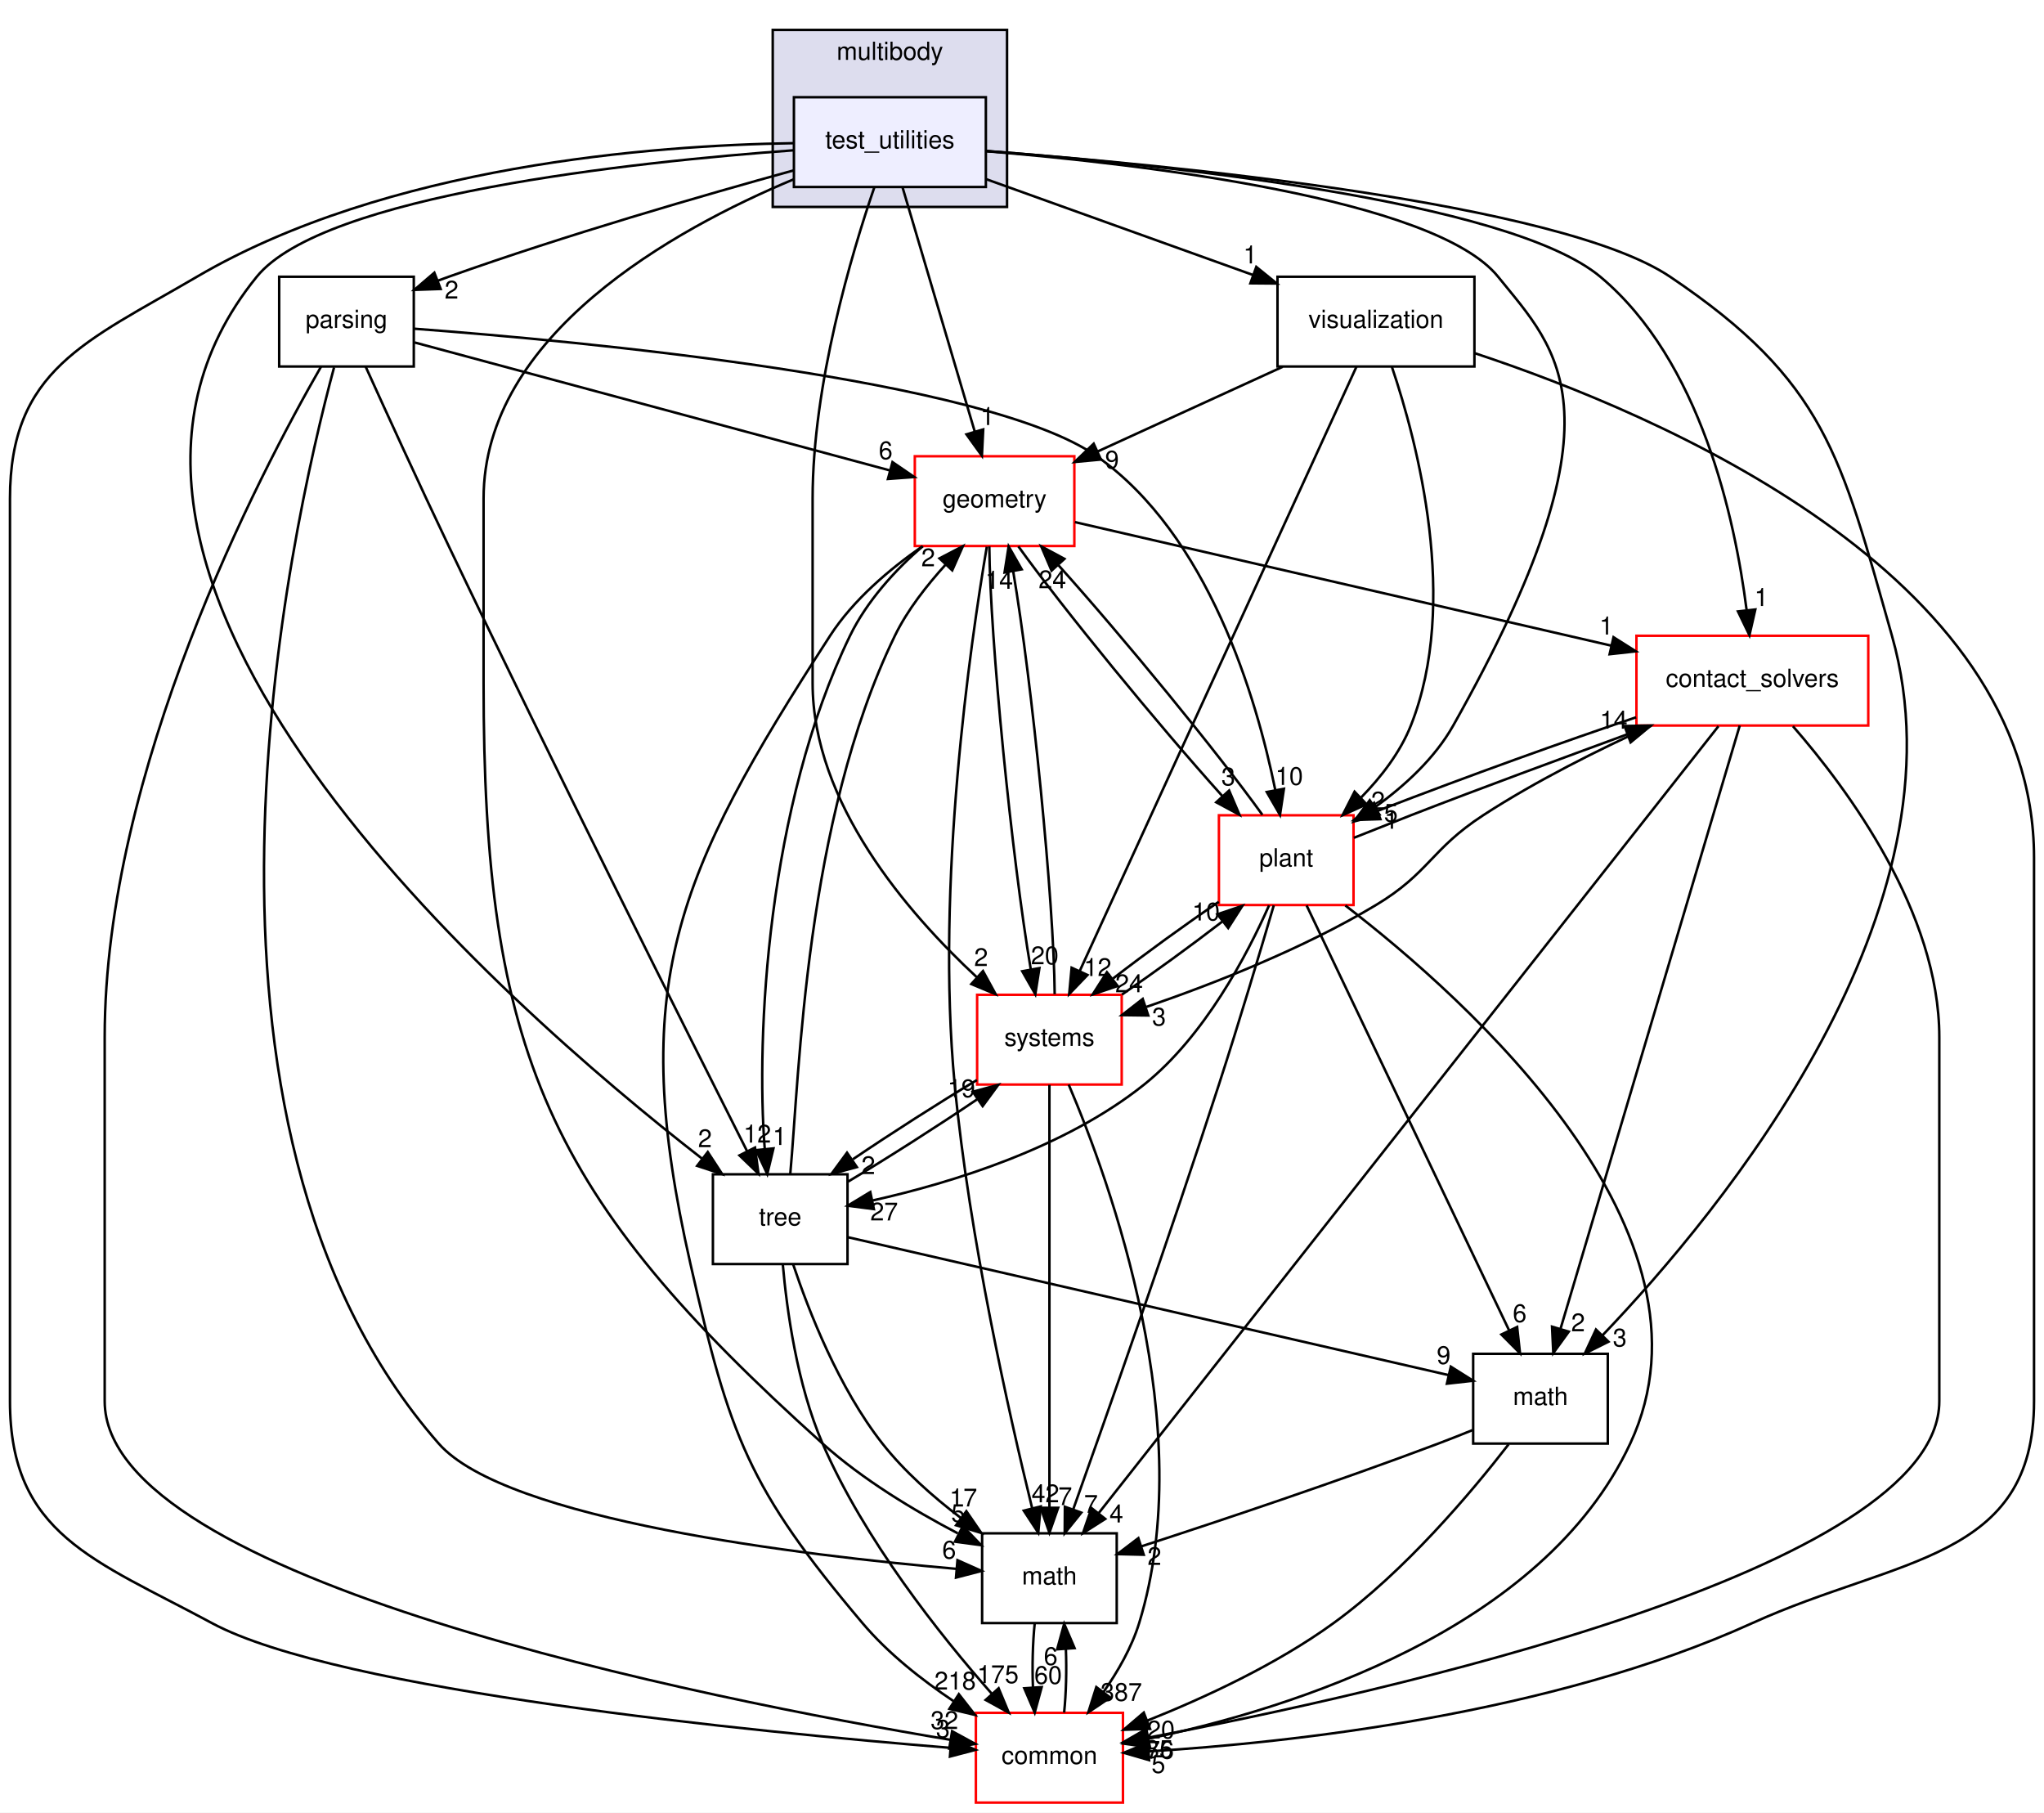
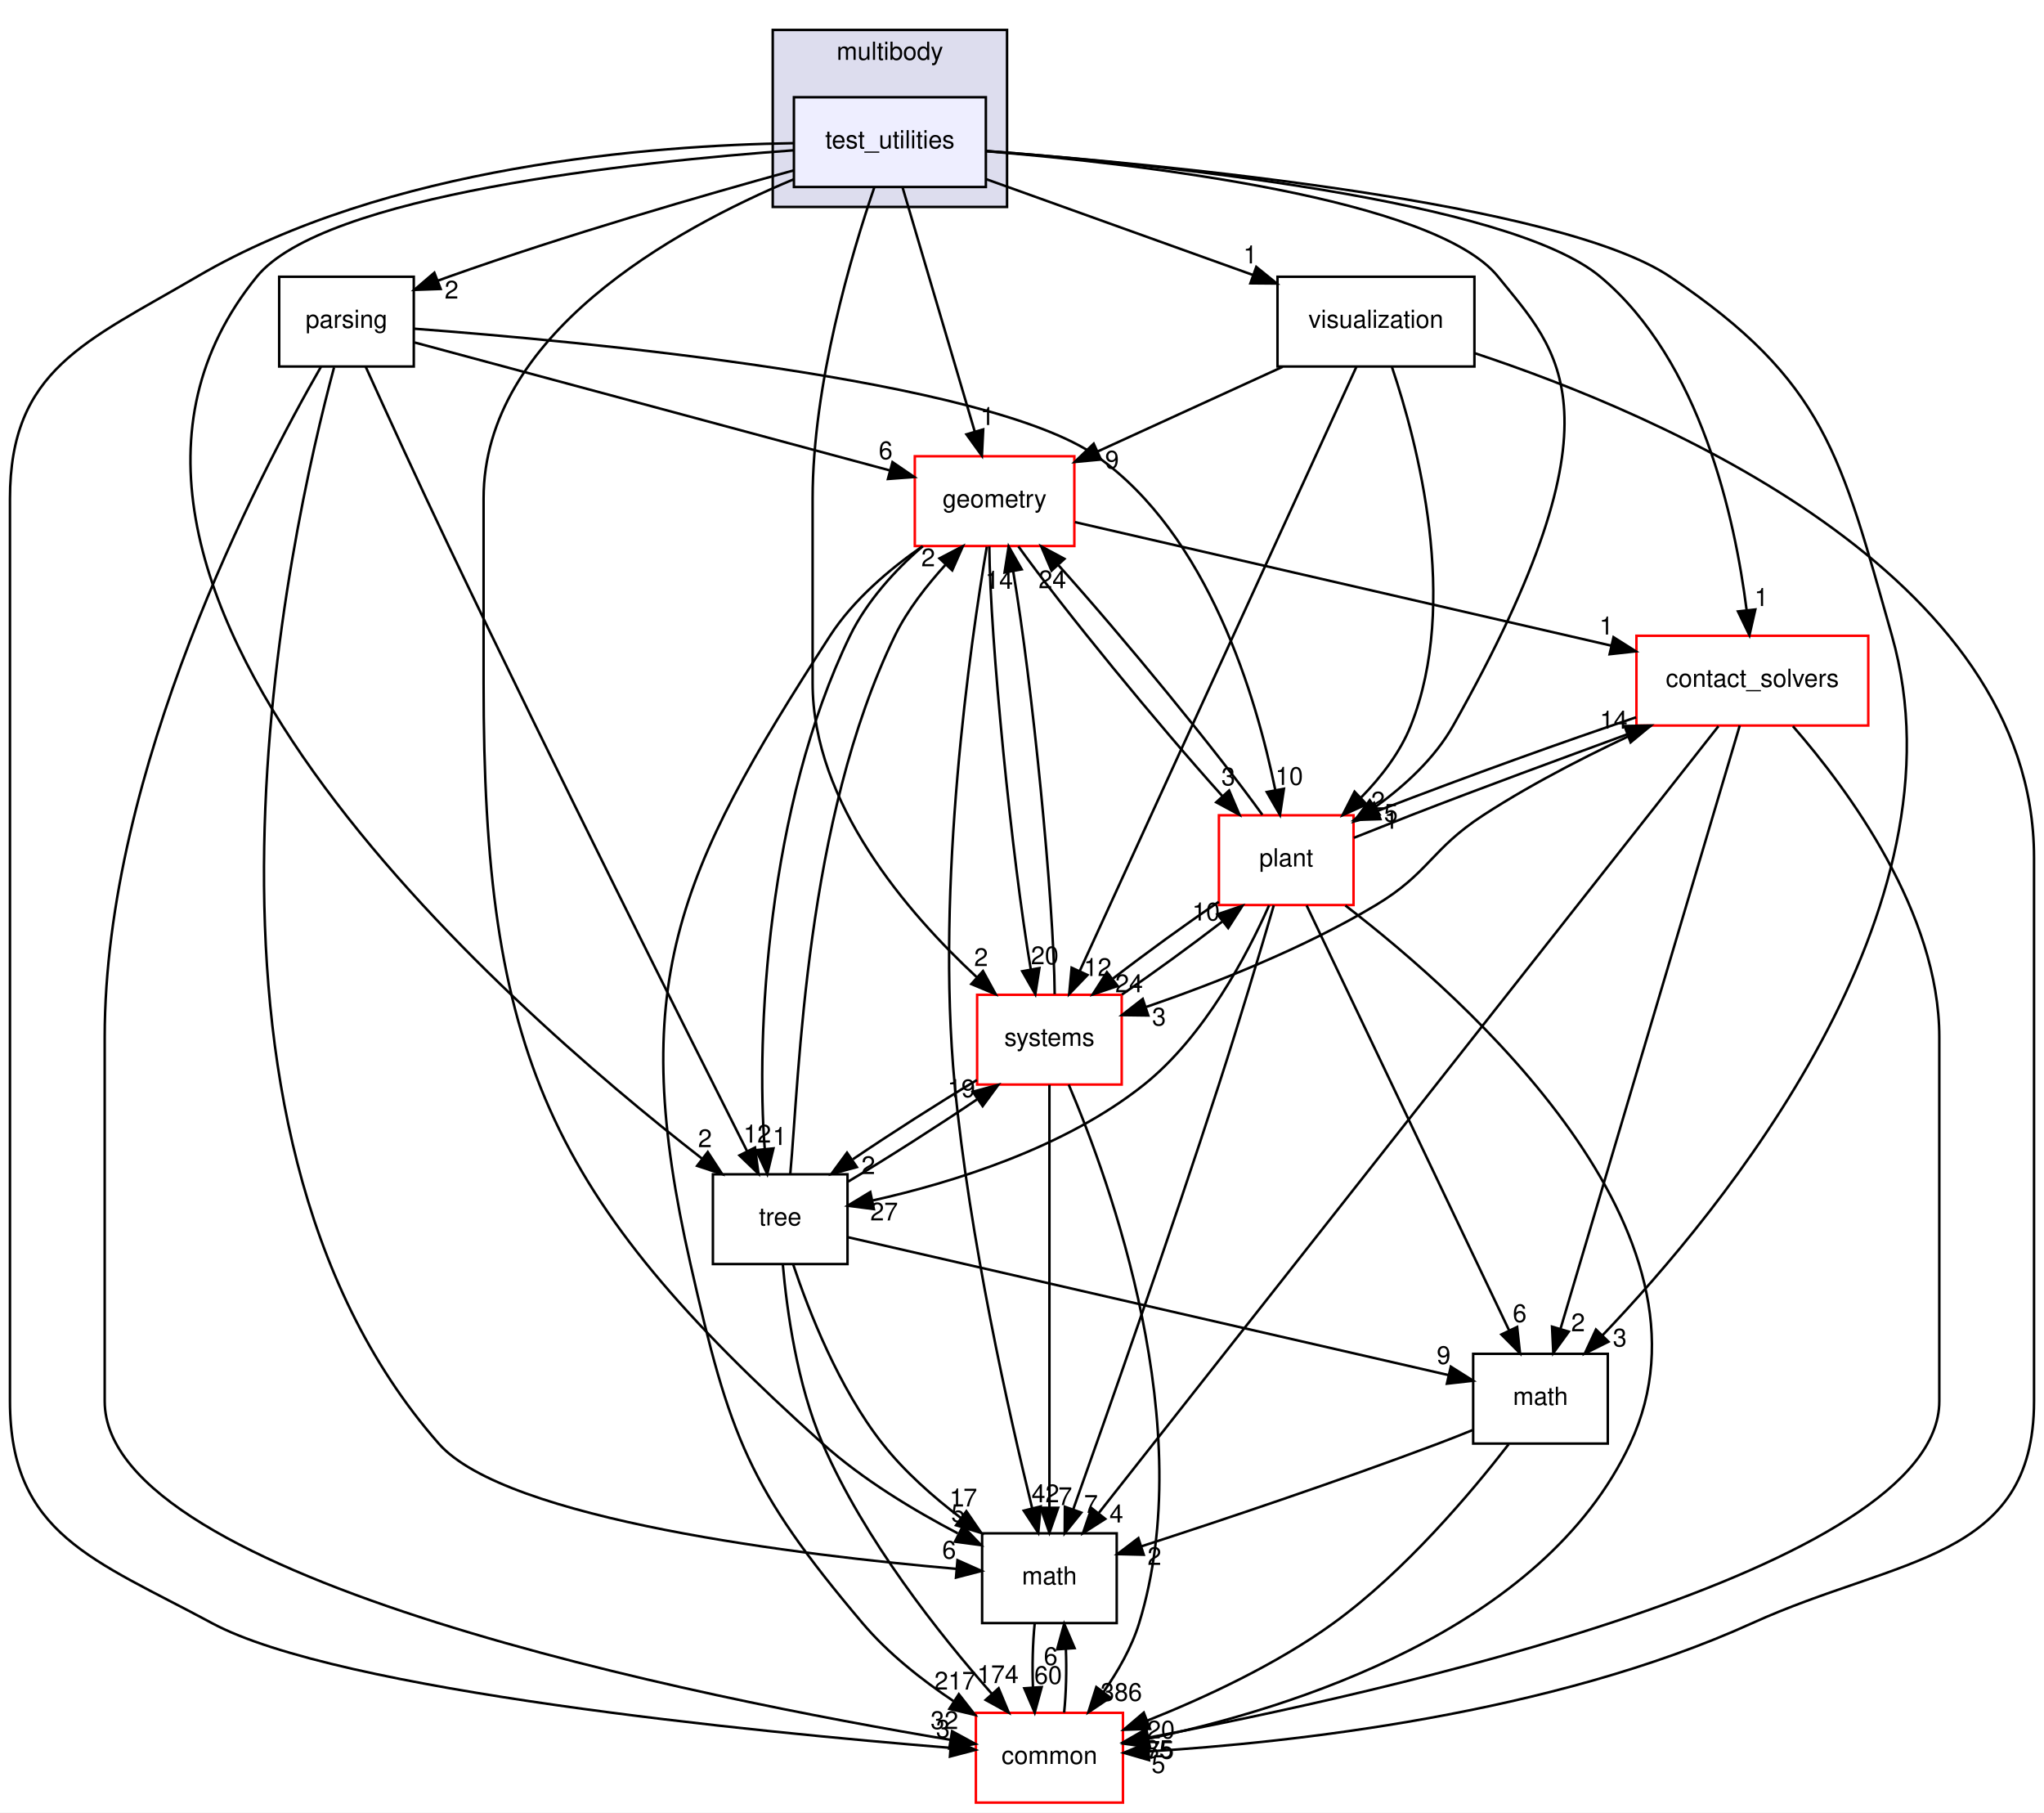
<svg xmlns="http://www.w3.org/2000/svg" xmlns:xlink="http://www.w3.org/1999/xlink" width="820pt" height="727pt" viewBox="0.00 0.00 820.00 727.00">
  <g id="graph0" class="graph" transform="scale(1 1) rotate(0) translate(4 723)">
    <polygon fill="white" stroke="transparent" points="-4,4 -4,-723 816,-723 816,4 -4,4" />
    <g id="clust1" class="cluster">
      <g id="a_clust1">
        <a xlink:href="dir_39b8b3c6654246a9c12332c930bc7d3f.html" target="_top" xlink:title="multibody">
          <polygon fill="#ddddee" stroke="black" points="306,-640 306,-711 400,-711 400,-640 306,-640" />
          <text text-anchor="middle" x="353" y="-699" font-family="Helvetica,sans-Serif" font-size="10.00">multibody</text>
        </a>
      </g>
    </g>
    <g id="node1" class="node">
      <g id="a_node1">
        <a xlink:href="dir_4d6afa0018d27b03aafc768625d5f8d5.html" target="_top" xlink:title="test_utilities">
          <polygon fill="#eeeeff" stroke="black" points="391.5,-684 314.5,-684 314.5,-648 391.5,-648 391.5,-684" />
          <text text-anchor="middle" x="353" y="-663.5" font-family="Helvetica,sans-Serif" font-size="10.00">test_utilities</text>
        </a>
      </g>
    </g>
    <g id="node2" class="node">
      <g id="a_node2">
        <a xlink:href="dir_e56f4370c0abfd94d0eb867c3946e12e.html" target="_top" xlink:title="parsing">
          <polygon fill="none" stroke="black" points="162,-612 108,-612 108,-576 162,-576 162,-612" />
          <text text-anchor="middle" x="135" y="-591.5" font-family="Helvetica,sans-Serif" font-size="10.00">parsing</text>
        </a>
      </g>
    </g>
    <g id="edge1" class="edge">
      <path fill="none" stroke="black" d="M314.31,-654.64C278.2,-644.69 222.99,-628.73 176,-612 174.59,-611.5 173.17,-610.98 171.73,-610.44" />
      <polygon fill="black" stroke="black" points="172.78,-607.1 162.2,-606.73 170.25,-613.62 172.78,-607.1" />
      <g id="a_edge1-headlabel">
        <a xlink:href="dir_000092_000088.html" target="_top" xlink:title="2">
          <text text-anchor="middle" x="177.16" y="-603.25" font-family="Helvetica,sans-Serif" font-size="10.00">2</text>
        </a>
      </g>
    </g>
    <g id="node3" class="node">
      <g id="a_node3">
        <a xlink:href="dir_30e7b54ca9ab48df25430eaeedb2e703.html" target="_top" xlink:title="contact_solvers">
          <polygon fill="white" stroke="red" points="745.5,-468 652.5,-468 652.5,-432 745.5,-432 745.5,-468" />
          <text text-anchor="middle" x="699" y="-447.5" font-family="Helvetica,sans-Serif" font-size="10.00">contact_solvers</text>
        </a>
      </g>
    </g>
    <g id="edge2" class="edge">
      <path fill="none" stroke="black" d="M391.66,-662.45C460.63,-657.16 601.12,-642.82 638,-612 678.32,-578.3 692.03,-514.95 696.66,-478.57" />
      <polygon fill="black" stroke="black" points="700.19,-478.54 697.83,-468.21 693.23,-477.76 700.19,-478.54" />
      <g id="a_edge2-headlabel">
        <a xlink:href="dir_000092_000078.html" target="_top" xlink:title="1">
          <text text-anchor="middle" x="702.61" y="-479.93" font-family="Helvetica,sans-Serif" font-size="10.00">1</text>
        </a>
      </g>
    </g>
    <g id="node4" class="node">
      <g id="a_node4">
        <a xlink:href="dir_fc0178d6978c9fa2cad6ef3e048a60a7.html" target="_top" xlink:title="math">
          <polygon fill="none" stroke="black" points="444,-108 390,-108 390,-72 444,-72 444,-108" />
          <text text-anchor="middle" x="417" y="-87.5" font-family="Helvetica,sans-Serif" font-size="10.00">math</text>
        </a>
      </g>
    </g>
    <g id="edge3" class="edge">
      <path fill="none" stroke="black" d="M314.37,-651.07C266.17,-630.92 190,-588.68 190,-523 190,-523 190,-523 190,-449 190,-300.58 215.58,-243.18 326,-144 342.07,-129.57 362.68,-117.17 380.23,-108" />
      <polygon fill="black" stroke="black" points="382.27,-110.89 389.61,-103.25 379.11,-104.65 382.27,-110.89" />
      <g id="a_edge3-headlabel">
        <a xlink:href="dir_000092_000018.html" target="_top" xlink:title="5">
          <text text-anchor="middle" x="380.35" y="-112.55" font-family="Helvetica,sans-Serif" font-size="10.00">5</text>
        </a>
      </g>
    </g>
    <g id="node5" class="node">
      <g id="a_node5">
        <a xlink:href="dir_a36da230f0956f48b11c85f7d599788f.html" target="_top" xlink:title="common">
          <polygon fill="white" stroke="red" points="446.5,-36 387.5,-36 387.5,0 446.5,0 446.5,-36" />
          <text text-anchor="middle" x="417" y="-15.5" font-family="Helvetica,sans-Serif" font-size="10.00">common</text>
        </a>
      </g>
    </g>
    <g id="edge4" class="edge">
      <path fill="none" stroke="black" d="M314.23,-665.57C257.76,-664.72 151.33,-656.67 75,-612 30.36,-585.87 0,-574.73 0,-523 0,-523 0,-523 0,-161 0,-107.52 33.92,-97.38 81,-72 131.58,-44.73 299.41,-28.3 377.01,-21.98" />
      <polygon fill="black" stroke="black" points="377.65,-25.44 387.34,-21.15 377.09,-18.46 377.65,-25.44" />
      <g id="a_edge4-headlabel">
        <a xlink:href="dir_000092_000015.html" target="_top" xlink:title="3">
          <text text-anchor="middle" x="374.29" y="-26.05" font-family="Helvetica,sans-Serif" font-size="10.00">3</text>
        </a>
      </g>
    </g>
    <g id="node6" class="node">
      <g id="a_node6">
        <a xlink:href="dir_d739e095b49d8b72164589d00310017d.html" target="_top" xlink:title="geometry">
          <polygon fill="white" stroke="red" points="427,-540 363,-540 363,-504 427,-504 427,-540" />
          <text text-anchor="middle" x="395" y="-519.5" font-family="Helvetica,sans-Serif" font-size="10.00">geometry</text>
        </a>
      </g>
    </g>
    <g id="edge5" class="edge">
      <path fill="none" stroke="black" d="M358.07,-647.87C365.26,-623.56 378.49,-578.82 387.01,-550.01" />
      <polygon fill="black" stroke="black" points="390.44,-550.77 389.92,-540.19 383.72,-548.79 390.44,-550.77" />
      <g id="a_edge5-headlabel">
        <a xlink:href="dir_000092_000053.html" target="_top" xlink:title="1">
          <text text-anchor="middle" x="392.14" y="-552.52" font-family="Helvetica,sans-Serif" font-size="10.00">1</text>
        </a>
      </g>
    </g>
    <g id="node7" class="node">
      <g id="a_node7">
        <a xlink:href="dir_3f9cb8dbb3b4911cb2ecb548acd672c3.html" target="_top" xlink:title="tree">
          <polygon fill="none" stroke="black" points="336,-252 282,-252 282,-216 336,-216 336,-252" />
          <text text-anchor="middle" x="309" y="-231.5" font-family="Helvetica,sans-Serif" font-size="10.00">tree</text>
        </a>
      </g>
    </g>
    <g id="edge6" class="edge">
      <path fill="none" stroke="black" d="M314.41,-662.72C250.17,-658.04 125.71,-644.86 99,-612 1.42,-491.96 197.86,-320.31 277.51,-258.39" />
      <polygon fill="black" stroke="black" points="279.94,-260.94 285.73,-252.07 275.67,-255.39 279.94,-260.94" />
      <g id="a_edge6-headlabel">
        <a xlink:href="dir_000092_000094.html" target="_top" xlink:title="2">
          <text text-anchor="middle" x="278.82" y="-262.88" font-family="Helvetica,sans-Serif" font-size="10.00">2</text>
        </a>
      </g>
    </g>
    <g id="node8" class="node">
      <g id="a_node8">
        <a xlink:href="dir_656f7d340c0f5b4ecaf881820f2aea38.html" target="_top" xlink:title="plant">
          <polygon fill="white" stroke="red" points="539,-396 485,-396 485,-360 539,-360 539,-396" />
          <text text-anchor="middle" x="512" y="-375.5" font-family="Helvetica,sans-Serif" font-size="10.00">plant</text>
        </a>
      </g>
    </g>
    <g id="edge7" class="edge">
      <path fill="none" stroke="black" d="M391.58,-662.36C453.73,-657.22 571.63,-643.47 597,-612 621,-582.23 649.75,-557.61 579,-432 571.62,-418.9 559.58,-407.86 547.72,-399.31" />
      <polygon fill="black" stroke="black" points="549.43,-396.24 539.19,-393.52 545.5,-402.03 549.43,-396.24" />
      <g id="a_edge7-headlabel">
        <a xlink:href="dir_000092_000089.html" target="_top" xlink:title="5">
          <text text-anchor="middle" x="554" y="-393.41" font-family="Helvetica,sans-Serif" font-size="10.00">5</text>
        </a>
      </g>
    </g>
    <g id="node9" class="node">
      <g id="a_node9">
        <a xlink:href="dir_646ca0e8f46938429d8373c5298698fa.html" target="_top" xlink:title="visualization">
          <polygon fill="none" stroke="black" points="587.5,-612 508.5,-612 508.5,-576 587.5,-576 587.5,-612" />
          <text text-anchor="middle" x="548" y="-591.5" font-family="Helvetica,sans-Serif" font-size="10.00">visualization</text>
        </a>
      </g>
    </g>
    <g id="edge8" class="edge">
      <path fill="none" stroke="black" d="M391.53,-651.17C422.24,-640.15 465.45,-624.63 498.69,-612.7" />
      <polygon fill="black" stroke="black" points="499.99,-615.95 508.22,-609.28 497.62,-609.37 499.99,-615.95" />
      <g id="a_edge8-headlabel">
        <a xlink:href="dir_000092_000118.html" target="_top" xlink:title="1">
          <text text-anchor="middle" x="497.56" y="-617.34" font-family="Helvetica,sans-Serif" font-size="10.00">1</text>
        </a>
      </g>
    </g>
    <g id="node10" class="node">
      <g id="a_node10">
        <a xlink:href="dir_b7a0e33b407baa23d8a077e33033c988.html" target="_top" xlink:title="systems">
          <polygon fill="white" stroke="red" points="446,-324 388,-324 388,-288 446,-288 446,-324" />
          <text text-anchor="middle" x="417" y="-303.5" font-family="Helvetica,sans-Serif" font-size="10.00">systems</text>
        </a>
      </g>
    </g>
    <g id="edge9" class="edge">
      <path fill="none" stroke="black" d="M346.73,-647.78C337.67,-621.32 322,-568.92 322,-523 322,-523 322,-523 322,-449 322,-401.01 359.94,-356.96 387.87,-331.04" />
      <polygon fill="black" stroke="black" points="390.35,-333.52 395.44,-324.22 385.67,-328.31 390.35,-333.52" />
      <g id="a_edge9-headlabel">
        <a xlink:href="dir_000092_000081.html" target="_top" xlink:title="2">
          <text text-anchor="middle" x="389.58" y="-335.53" font-family="Helvetica,sans-Serif" font-size="10.00">2</text>
        </a>
      </g>
    </g>
    <g id="node11" class="node">
      <g id="a_node11">
        <a xlink:href="dir_7d55c3d5b8b0444a3d9934d2594c5211.html" target="_top" xlink:title="math">
          <polygon fill="none" stroke="black" points="641,-180 587,-180 587,-144 641,-144 641,-180" />
          <text text-anchor="middle" x="614" y="-159.5" font-family="Helvetica,sans-Serif" font-size="10.00">math</text>
        </a>
      </g>
    </g>
    <g id="edge10" class="edge">
      <path fill="none" stroke="black" d="M391.66,-662.41C465.17,-656.86 621.71,-641.81 666,-612 728.41,-569.99 734.44,-540.37 755,-468 786.24,-358.05 687.05,-237.73 638.8,-187.33" />
      <polygon fill="black" stroke="black" points="641.28,-184.86 631.79,-180.13 636.26,-189.74 641.28,-184.86" />
      <g id="a_edge10-headlabel">
        <a xlink:href="dir_000092_000085.html" target="_top" xlink:title="3">
          <text text-anchor="middle" x="645.82" y="-182.95" font-family="Helvetica,sans-Serif" font-size="10.00">3</text>
        </a>
      </g>
    </g>
    <g id="edge11" class="edge">
      <path fill="none" stroke="black" d="M130.02,-575.64C112.27,-509.82 59.05,-272.78 172,-144 198.92,-113.3 318.01,-99.13 379.68,-93.75" />
      <polygon fill="black" stroke="black" points="380.11,-97.23 389.78,-92.91 379.52,-90.25 380.11,-97.23" />
      <g id="a_edge11-headlabel">
        <a xlink:href="dir_000088_000018.html" target="_top" xlink:title="6">
          <text text-anchor="middle" x="376.77" y="-97.86" font-family="Helvetica,sans-Serif" font-size="10.00">6</text>
        </a>
      </g>
    </g>
    <g id="edge12" class="edge">
      <path fill="none" stroke="black" d="M124.8,-575.95C99.9,-532.64 38,-414.22 38,-307 38,-307 38,-307 38,-161 38,-89.14 279.96,-41.46 377.22,-25.19" />
      <polygon fill="black" stroke="black" points="377.96,-28.62 387.26,-23.54 376.82,-21.71 377.96,-28.62" />
      <g id="a_edge12-headlabel">
        <a xlink:href="dir_000088_000015.html" target="_top" xlink:title="32">
          <text text-anchor="middle" x="374.88" y="-29.51" font-family="Helvetica,sans-Serif" font-size="10.00">32</text>
        </a>
      </g>
    </g>
    <g id="edge13" class="edge">
      <path fill="none" stroke="black" d="M162.33,-585.64C207.78,-573.41 299.17,-548.8 352.89,-534.34" />
      <polygon fill="black" stroke="black" points="354.04,-537.65 362.79,-531.67 352.22,-530.89 354.04,-537.65" />
      <g id="a_edge13-headlabel">
        <a xlink:href="dir_000088_000053.html" target="_top" xlink:title="6">
          <text text-anchor="middle" x="351.31" y="-538.83" font-family="Helvetica,sans-Serif" font-size="10.00">6</text>
        </a>
      </g>
    </g>
    <g id="edge14" class="edge">
      <path fill="none" stroke="black" d="M142.72,-575.87C150.86,-557.9 164.13,-528.87 176,-504 218.73,-414.49 271.47,-309.34 295.69,-261.32" />
      <polygon fill="black" stroke="black" points="298.89,-262.73 300.28,-252.23 292.65,-259.58 298.89,-262.73" />
      <g id="a_edge14-headlabel">
        <a xlink:href="dir_000088_000094.html" target="_top" xlink:title="12">
          <text text-anchor="middle" x="299.81" y="-264.72" font-family="Helvetica,sans-Serif" font-size="10.00">12</text>
        </a>
      </g>
    </g>
    <g id="edge15" class="edge">
      <path fill="none" stroke="black" d="M162.22,-591.15C227.69,-586.24 391.86,-571.09 436,-540 480.85,-508.41 500.04,-443.24 507.59,-406.23" />
      <polygon fill="black" stroke="black" points="511.08,-406.63 509.5,-396.15 504.2,-405.33 511.08,-406.63" />
      <g id="a_edge15-headlabel">
        <a xlink:href="dir_000088_000089.html" target="_top" xlink:title="10">
          <text text-anchor="middle" x="513.2" y="-408.19" font-family="Helvetica,sans-Serif" font-size="10.00">10</text>
        </a>
      </g>
    </g>
    <g id="edge16" class="edge">
      <path fill="none" stroke="black" d="M685.4,-431.73C639.61,-373.6 490.91,-184.83 436.86,-116.22" />
      <polygon fill="black" stroke="black" points="439.4,-113.78 430.46,-108.09 433.9,-118.12 439.4,-113.78" />
      <g id="a_edge16-headlabel">
        <a xlink:href="dir_000078_000018.html" target="_top" xlink:title="4">
          <text text-anchor="middle" x="443.86" y="-112.35" font-family="Helvetica,sans-Serif" font-size="10.00">4</text>
        </a>
      </g>
    </g>
    <g id="edge17" class="edge">
      <path fill="none" stroke="black" d="M715.27,-431.73C737.33,-406.45 774,-356.91 774,-307 774,-307 774,-307 774,-161 774,-93.25 549.22,-43.61 456.38,-26" />
      <polygon fill="black" stroke="black" points="456.99,-22.55 446.52,-24.15 455.7,-29.43 456.99,-22.55" />
      <g id="a_edge17-headlabel">
        <a xlink:href="dir_000078_000015.html" target="_top" xlink:title="85">
          <text text-anchor="middle" x="461.05" y="-17.92" font-family="Helvetica,sans-Serif" font-size="10.00">85</text>
        </a>
      </g>
    </g>
    <g id="edge18" class="edge">
      <path fill="none" stroke="black" d="M652.35,-435.3C623.71,-425.68 586.34,-412.27 548.75,-397.8" />
      <polygon fill="black" stroke="black" points="549.78,-394.45 539.19,-394.11 547.25,-400.98 549.78,-394.45" />
      <g id="a_edge18-headlabel">
        <a xlink:href="dir_000078_000089.html" target="_top" xlink:title="1">
          <text text-anchor="middle" x="554.15" y="-390.6" font-family="Helvetica,sans-Serif" font-size="10.00">1</text>
        </a>
      </g>
    </g>
    <g id="edge19" class="edge">
      <path fill="none" stroke="black" d="M658.51,-431.94C637.68,-422.48 612.27,-409.84 591,-396 570.11,-382.41 569.37,-372.83 548,-360 518.81,-342.47 482.77,-328.38 455.89,-319.14" />
      <polygon fill="black" stroke="black" points="456.66,-315.7 446.07,-315.84 454.43,-322.34 456.66,-315.7" />
      <g id="a_edge19-headlabel">
        <a xlink:href="dir_000078_000081.html" target="_top" xlink:title="3">
          <text text-anchor="middle" x="460.97" y="-311.66" font-family="Helvetica,sans-Serif" font-size="10.00">3</text>
        </a>
      </g>
    </g>
    <g id="edge20" class="edge">
      <path fill="none" stroke="black" d="M693.94,-431.97C679.71,-384.09 639.28,-248.06 622,-189.9" />
      <polygon fill="black" stroke="black" points="625.35,-188.89 619.14,-180.31 618.64,-190.89 625.35,-188.89" />
      <g id="a_edge20-headlabel">
        <a xlink:href="dir_000078_000085.html" target="_top" xlink:title="2">
          <text text-anchor="middle" x="629.09" y="-189.03" font-family="Helvetica,sans-Serif" font-size="10.00">2</text>
        </a>
      </g>
    </g>
    <g id="edge21" class="edge">
      <path fill="none" stroke="black" d="M411.08,-71.7C410.29,-63.98 410.06,-54.71 410.4,-46.11" />
      <polygon fill="black" stroke="black" points="413.9,-46.32 411.1,-36.1 406.92,-45.84 413.9,-46.32" />
      <g id="a_edge21-headlabel">
        <a xlink:href="dir_000018_000015.html" target="_top" xlink:title="60">
          <text text-anchor="middle" x="416.48" y="-47.61" font-family="Helvetica,sans-Serif" font-size="10.00">60</text>
        </a>
      </g>
    </g>
    <g id="edge22" class="edge">
      <path fill="none" stroke="black" d="M422.9,-36.1C423.7,-43.79 423.94,-53.05 423.6,-61.67" />
      <polygon fill="black" stroke="black" points="420.11,-61.48 422.92,-71.7 427.09,-61.96 420.11,-61.48" />
      <g id="a_edge22-headlabel">
        <a xlink:href="dir_000015_000018.html" target="_top" xlink:title="6">
          <text text-anchor="middle" x="417.52" y="-55.2" font-family="Helvetica,sans-Serif" font-size="10.00">6</text>
        </a>
      </g>
    </g>
    <g id="edge23" class="edge">
      <path fill="none" stroke="black" d="M427.25,-513.58C478.45,-501.79 579.02,-478.63 642.42,-464.03" />
      <polygon fill="black" stroke="black" points="643.3,-467.42 652.26,-461.76 641.73,-460.6 643.3,-467.42" />
      <g id="a_edge23-headlabel">
        <a xlink:href="dir_000053_000078.html" target="_top" xlink:title="1">
          <text text-anchor="middle" x="640.43" y="-468.49" font-family="Helvetica,sans-Serif" font-size="10.00">1</text>
        </a>
      </g>
    </g>
    <g id="edge24" class="edge">
      <path fill="none" stroke="black" d="M391.88,-503.73C385.32,-465.05 371.3,-368.52 379,-288 384.88,-226.51 400.84,-155.69 410.1,-117.96" />
      <polygon fill="black" stroke="black" points="413.51,-118.78 412.52,-108.23 406.71,-117.09 413.51,-118.78" />
      <g id="a_edge24-headlabel">
        <a xlink:href="dir_000053_000018.html" target="_top" xlink:title="42">
          <text text-anchor="middle" x="415.39" y="-120.45" font-family="Helvetica,sans-Serif" font-size="10.00">42</text>
        </a>
      </g>
    </g>
    <g id="edge25" class="edge">
      <path fill="none" stroke="black" d="M366.01,-503.86C352.92,-494.75 338.34,-482.44 329,-468 266.71,-371.65 247.58,-327.88 273,-216 288.72,-146.8 296.21,-126.22 342,-72 352.2,-59.92 365.74,-49.25 378.51,-40.71" />
      <polygon fill="black" stroke="black" points="380.66,-43.49 387.18,-35.15 376.87,-37.6 380.66,-43.49" />
      <g id="a_edge25-headlabel">
-         <a xlink:href="dir_000053_000015.html" target="_top" xlink:title="218">
-           <text text-anchor="middle" x="379.17" y="-45.33" font-family="Helvetica,sans-Serif" font-size="10.00">218</text>
+         <a xlink:href="dir_000053_000015.html" target="_top" xlink:title="217">
+           <text text-anchor="middle" x="379.17" y="-45.33" font-family="Helvetica,sans-Serif" font-size="10.00">217</text>
        </a>
      </g>
    </g>
    <g id="edge26" class="edge">
      <path fill="none" stroke="black" d="M366.24,-503.94C355.12,-494.44 343.68,-481.75 337,-468 303.71,-399.41 299.27,-307.37 302.79,-262.25" />
      <polygon fill="black" stroke="black" points="306.29,-262.39 303.81,-252.09 299.32,-261.69 306.29,-262.39" />
      <g id="a_edge26-headlabel">
        <a xlink:href="dir_000053_000094.html" target="_top" xlink:title="1">
          <text text-anchor="middle" x="308.76" y="-263.75" font-family="Helvetica,sans-Serif" font-size="10.00">1</text>
        </a>
      </g>
    </g>
    <g id="edge27" class="edge">
      <path fill="none" stroke="black" d="M404.53,-503.87C422.45,-478.92 460.51,-432.45 486.32,-403.77" />
      <polygon fill="black" stroke="black" points="489.09,-405.93 493.25,-396.19 483.92,-401.21 489.09,-405.93" />
      <g id="a_edge27-headlabel">
        <a xlink:href="dir_000053_000089.html" target="_top" xlink:title="3">
          <text text-anchor="middle" x="488.76" y="-408" font-family="Helvetica,sans-Serif" font-size="10.00">3</text>
        </a>
      </g>
    </g>
    <g id="edge28" class="edge">
      <path fill="none" stroke="black" d="M392.89,-503.85C393.16,-466.75 401.93,-378.81 409.54,-334.1" />
      <polygon fill="black" stroke="black" points="412.99,-334.7 411.34,-324.23 406.1,-333.44 412.99,-334.7" />
      <g id="a_edge28-headlabel">
        <a xlink:href="dir_000053_000081.html" target="_top" xlink:title="20">
          <text text-anchor="middle" x="415.14" y="-336.24" font-family="Helvetica,sans-Serif" font-size="10.00">20</text>
        </a>
      </g>
    </g>
    <g id="edge29" class="edge">
      <path fill="none" stroke="black" d="M314.16,-215.96C320.48,-197.03 332.54,-166.19 350,-144 358.77,-132.85 370.34,-122.64 381.39,-114.22" />
      <polygon fill="black" stroke="black" points="383.68,-116.87 389.68,-108.14 379.55,-111.23 383.68,-116.87" />
      <g id="a_edge29-headlabel">
        <a xlink:href="dir_000094_000018.html" target="_top" xlink:title="17">
          <text text-anchor="middle" x="382.46" y="-118.79" font-family="Helvetica,sans-Serif" font-size="10.00">17</text>
        </a>
      </g>
    </g>
    <g id="edge30" class="edge">
      <path fill="none" stroke="black" d="M310.03,-215.95C311.65,-197.54 315.74,-167.67 326,-144 342.69,-105.5 372.93,-67.41 393.95,-43.58" />
      <polygon fill="black" stroke="black" points="396.62,-45.85 400.69,-36.07 391.41,-41.17 396.62,-45.85" />
      <g id="a_edge30-headlabel">
-         <a xlink:href="dir_000094_000015.html" target="_top" xlink:title="175">
-           <text text-anchor="middle" x="396.33" y="-47.92" font-family="Helvetica,sans-Serif" font-size="10.00">175</text>
+         <a xlink:href="dir_000094_000015.html" target="_top" xlink:title="174">
+           <text text-anchor="middle" x="396.33" y="-47.92" font-family="Helvetica,sans-Serif" font-size="10.00">174</text>
        </a>
      </g>
    </g>
    <g id="edge31" class="edge">
      <path fill="none" stroke="black" d="M313.03,-252.09C316.73,-292.03 318.97,-393.75 355,-468 360.06,-478.42 367.85,-488.23 375.33,-496.51" />
      <polygon fill="black" stroke="black" points="372.9,-499.04 382.29,-503.94 378.01,-494.25 372.9,-499.04" />
      <g id="a_edge31-headlabel">
        <a xlink:href="dir_000094_000053.html" target="_top" xlink:title="2">
          <text text-anchor="middle" x="368.37" y="-495.85" font-family="Helvetica,sans-Serif" font-size="10.00">2</text>
        </a>
      </g>
    </g>
    <g id="edge32" class="edge">
      <path fill="none" stroke="black" d="M336.33,-249.12C352.14,-258.56 371.91,-271.19 387.98,-282.05" />
      <polygon fill="black" stroke="black" points="386.25,-285.11 396.48,-287.88 390.21,-279.34 386.25,-285.11" />
      <g id="a_edge32-headlabel">
        <a xlink:href="dir_000094_000081.html" target="_top" xlink:title="19">
          <text text-anchor="middle" x="381.68" y="-282.92" font-family="Helvetica,sans-Serif" font-size="10.00">19</text>
        </a>
      </g>
    </g>
    <g id="edge33" class="edge">
      <path fill="none" stroke="black" d="M336.07,-226.79C390.89,-214.2 515.12,-185.69 577.22,-171.44" />
      <polygon fill="black" stroke="black" points="578.03,-174.85 586.99,-169.2 576.46,-168.02 578.03,-174.85" />
      <g id="a_edge33-headlabel">
        <a xlink:href="dir_000094_000085.html" target="_top" xlink:title="9">
          <text text-anchor="middle" x="575.16" y="-175.92" font-family="Helvetica,sans-Serif" font-size="10.00">9</text>
        </a>
      </g>
    </g>
    <g id="edge34" class="edge">
      <path fill="none" stroke="black" d="M539.14,-386.96C546.68,-389.88 554.67,-393.15 562,-396 590.64,-407.13 622.71,-418.85 648.69,-428.43" />
      <polygon fill="black" stroke="black" points="647.73,-431.81 658.32,-432 650.16,-425.25 647.73,-431.81" />
      <g id="a_edge34-headlabel">
        <a xlink:href="dir_000089_000078.html" target="_top" xlink:title="14">
          <text text-anchor="middle" x="643.37" y="-430.73" font-family="Helvetica,sans-Serif" font-size="10.00">14</text>
        </a>
      </g>
    </g>
    <g id="edge35" class="edge">
      <path fill="none" stroke="black" d="M507.01,-359.88C501.74,-341.91 493.07,-312.88 485,-288 465.17,-226.81 440.08,-155.6 426.61,-117.8" />
      <polygon fill="black" stroke="black" points="429.79,-116.3 423.13,-108.05 423.2,-118.65 429.79,-116.3" />
      <g id="a_edge35-headlabel">
        <a xlink:href="dir_000089_000018.html" target="_top" xlink:title="7">
          <text text-anchor="middle" x="433.67" y="-116.23" font-family="Helvetica,sans-Serif" font-size="10.00">7</text>
        </a>
      </g>
    </g>
    <g id="edge36" class="edge">
      <path fill="none" stroke="black" d="M535.73,-359.81C584.77,-322.07 689.49,-228.56 650,-144 614.98,-69.02 513.74,-37.65 456.9,-25.66" />
      <polygon fill="black" stroke="black" points="457.33,-22.17 446.84,-23.64 455.95,-29.04 457.33,-22.17" />
      <g id="a_edge36-headlabel">
-         <a xlink:href="dir_000089_000015.html" target="_top" xlink:title="76">
-           <text text-anchor="middle" x="461.41" y="-17.6" font-family="Helvetica,sans-Serif" font-size="10.00">76</text>
+         <a xlink:href="dir_000089_000015.html" target="_top" xlink:title="75">
+           <text text-anchor="middle" x="461.41" y="-17.6" font-family="Helvetica,sans-Serif" font-size="10.00">75</text>
        </a>
      </g>
    </g>
    <g id="edge37" class="edge">
      <path fill="none" stroke="black" d="M502.43,-396.19C484.48,-421.17 446.41,-467.65 420.62,-496.3" />
      <polygon fill="black" stroke="black" points="417.86,-494.13 413.7,-503.87 423.03,-498.85 417.86,-494.13" />
      <g id="a_edge37-headlabel">
        <a xlink:href="dir_000089_000053.html" target="_top" xlink:title="24">
          <text text-anchor="middle" x="418.19" y="-487.06" font-family="Helvetica,sans-Serif" font-size="10.00">24</text>
        </a>
      </g>
    </g>
    <g id="edge38" class="edge">
      <path fill="none" stroke="black" d="M505.12,-359.86C496.3,-339.95 479.22,-307.37 455,-288 423.12,-262.5 377.89,-248.62 346.25,-241.54" />
      <polygon fill="black" stroke="black" points="346.58,-238.04 336.07,-239.4 345.14,-244.89 346.58,-238.04" />
      <g id="a_edge38-headlabel">
        <a xlink:href="dir_000089_000094.html" target="_top" xlink:title="27">
          <text text-anchor="middle" x="350.69" y="-233.5" font-family="Helvetica,sans-Serif" font-size="10.00">27</text>
        </a>
      </g>
    </g>
    <g id="edge39" class="edge">
      <path fill="none" stroke="black" d="M484.94,-361.29C471.58,-352.23 455.66,-340.66 442.52,-330.53" />
      <polygon fill="black" stroke="black" points="444.38,-327.54 434.35,-324.13 440.06,-333.05 444.38,-327.54" />
      <g id="a_edge39-headlabel">
        <a xlink:href="dir_000089_000081.html" target="_top" xlink:title="24">
          <text text-anchor="middle" x="448.96" y="-325.02" font-family="Helvetica,sans-Serif" font-size="10.00">24</text>
        </a>
      </g>
    </g>
    <g id="edge40" class="edge">
      <path fill="none" stroke="black" d="M520.17,-359.85C537.93,-322.6 580.13,-234.07 601.35,-189.54" />
      <polygon fill="black" stroke="black" points="604.64,-190.77 605.79,-180.23 598.32,-187.75 604.64,-190.77" />
      <g id="a_edge40-headlabel">
        <a xlink:href="dir_000089_000085.html" target="_top" xlink:title="6">
          <text text-anchor="middle" x="605.66" y="-192.73" font-family="Helvetica,sans-Serif" font-size="10.00">6</text>
        </a>
      </g>
    </g>
    <g id="edge41" class="edge">
      <path fill="none" stroke="black" d="M587.52,-581.38C661.17,-557.01 812,-493.17 812,-379 812,-379 812,-379 812,-161 812,-97.07 757.2,-98.44 699,-72 618.26,-35.32 513.44,-24.02 457.08,-20.55" />
      <polygon fill="black" stroke="black" points="456.98,-17.03 446.8,-19.97 456.59,-24.02 456.98,-17.03" />
      <g id="a_edge41-headlabel">
        <a xlink:href="dir_000118_000015.html" target="_top" xlink:title="5">
          <text text-anchor="middle" x="460.73" y="-11.9" font-family="Helvetica,sans-Serif" font-size="10.00">5</text>
        </a>
      </g>
    </g>
    <g id="edge42" class="edge">
      <path fill="none" stroke="black" d="M510.57,-575.88C488.1,-565.6 459.48,-552.5 436.34,-541.92" />
      <polygon fill="black" stroke="black" points="437.67,-538.68 427.12,-537.7 434.76,-545.04 437.67,-538.68" />
      <g id="a_edge42-headlabel">
        <a xlink:href="dir_000118_000053.html" target="_top" xlink:title="9">
          <text text-anchor="middle" x="442.12" y="-535.09" font-family="Helvetica,sans-Serif" font-size="10.00">9</text>
        </a>
      </g>
    </g>
    <g id="edge43" class="edge">
      <path fill="none" stroke="black" d="M554.4,-575.82C564.62,-545.55 581.58,-481.28 562,-432 557.71,-421.2 550.06,-411.32 542.01,-403.1" />
      <polygon fill="black" stroke="black" points="544.25,-400.4 534.6,-396.04 539.42,-405.47 544.25,-400.4" />
      <g id="a_edge43-headlabel">
        <a xlink:href="dir_000118_000089.html" target="_top" xlink:title="2">
          <text text-anchor="middle" x="548.81" y="-398.32" font-family="Helvetica,sans-Serif" font-size="10.00">2</text>
        </a>
      </g>
    </g>
    <g id="edge44" class="edge">
      <path fill="none" stroke="black" d="M540.2,-575.97C518.22,-527.99 455.7,-391.5 429.16,-333.54" />
      <polygon fill="black" stroke="black" points="432.27,-331.94 424.93,-324.31 425.91,-334.86 432.27,-331.94" />
      <g id="a_edge44-headlabel">
        <a xlink:href="dir_000118_000081.html" target="_top" xlink:title="12">
          <text text-anchor="middle" x="436.35" y="-331.53" font-family="Helvetica,sans-Serif" font-size="10.00">12</text>
        </a>
      </g>
    </g>
    <g id="edge45" class="edge">
      <path fill="none" stroke="black" d="M417,-287.85C417,-250.83 417,-163.18 417,-118.39" />
      <polygon fill="black" stroke="black" points="420.5,-118.23 417,-108.23 413.5,-118.23 420.5,-118.23" />
      <g id="a_edge45-headlabel">
        <a xlink:href="dir_000081_000018.html" target="_top" xlink:title="7">
          <text text-anchor="middle" x="423.34" y="-119.33" font-family="Helvetica,sans-Serif" font-size="10.00">7</text>
        </a>
      </g>
    </g>
    <g id="edge46" class="edge">
      <path fill="none" stroke="black" d="M424.74,-287.96C441.38,-248.94 477.12,-150.44 453,-72 449.99,-62.22 444.49,-52.62 438.68,-44.33" />
      <polygon fill="black" stroke="black" points="441.41,-42.13 432.61,-36.23 435.81,-46.33 441.41,-42.13" />
      <g id="a_edge46-headlabel">
-         <a xlink:href="dir_000081_000015.html" target="_top" xlink:title="387">
-           <text text-anchor="middle" x="445.83" y="-40.8" font-family="Helvetica,sans-Serif" font-size="10.00">387</text>
+         <a xlink:href="dir_000081_000015.html" target="_top" xlink:title="386">
+           <text text-anchor="middle" x="445.83" y="-40.8" font-family="Helvetica,sans-Serif" font-size="10.00">386</text>
        </a>
      </g>
    </g>
    <g id="edge47" class="edge">
      <path fill="none" stroke="black" d="M419.11,-324.23C418.83,-361.4 410.05,-449.35 402.44,-494" />
      <polygon fill="black" stroke="black" points="399,-493.38 400.64,-503.85 405.88,-494.64 399,-493.38" />
      <g id="a_edge47-headlabel">
        <a xlink:href="dir_000081_000053.html" target="_top" xlink:title="14">
          <text text-anchor="middle" x="396.85" y="-486.84" font-family="Helvetica,sans-Serif" font-size="10.00">14</text>
        </a>
      </g>
    </g>
    <g id="edge48" class="edge">
      <path fill="none" stroke="black" d="M387.89,-289.81C372.44,-280.53 353.62,-268.49 338.18,-258.05" />
      <polygon fill="black" stroke="black" points="339.75,-254.89 329.53,-252.13 335.8,-260.67 339.75,-254.89" />
      <g id="a_edge48-headlabel">
        <a xlink:href="dir_000081_000094.html" target="_top" xlink:title="2">
          <text text-anchor="middle" x="344.33" y="-252.08" font-family="Helvetica,sans-Serif" font-size="10.00">2</text>
        </a>
      </g>
    </g>
    <g id="edge49" class="edge">
      <path fill="none" stroke="black" d="M446.11,-324.1C458.95,-332.89 473.84,-343.73 486.27,-353.31" />
      <polygon fill="black" stroke="black" points="484.4,-356.29 494.43,-359.7 488.72,-350.78 484.4,-356.29" />
      <g id="a_edge49-headlabel">
        <a xlink:href="dir_000081_000089.html" target="_top" xlink:title="10">
          <text text-anchor="middle" x="479.82" y="-353.81" font-family="Helvetica,sans-Serif" font-size="10.00">10</text>
        </a>
      </g>
    </g>
    <g id="edge50" class="edge">
      <path fill="none" stroke="black" d="M586.75,-149.41C582.18,-147.55 577.47,-145.68 573,-144 532.66,-128.8 485.76,-113.13 454,-102.81" />
      <polygon fill="black" stroke="black" points="454.84,-99.41 444.25,-99.66 452.68,-106.07 454.84,-99.41" />
      <g id="a_edge50-headlabel">
        <a xlink:href="dir_000085_000018.html" target="_top" xlink:title="2">
          <text text-anchor="middle" x="459.13" y="-95.31" font-family="Helvetica,sans-Serif" font-size="10.00">2</text>
        </a>
      </g>
    </g>
    <g id="edge51" class="edge">
      <path fill="none" stroke="black" d="M601.23,-143.72C586.18,-124.28 559.56,-92.72 531,-72 508.12,-55.4 479.22,-42.03 456.24,-32.87" />
      <polygon fill="black" stroke="black" points="457.38,-29.56 446.79,-29.21 454.85,-36.09 457.38,-29.56" />
      <g id="a_edge51-headlabel">
        <a xlink:href="dir_000085_000015.html" target="_top" xlink:title="20">
          <text text-anchor="middle" x="461.76" y="-25.71" font-family="Helvetica,sans-Serif" font-size="10.00">20</text>
        </a>
      </g>
    </g>
  </g>
</svg>
